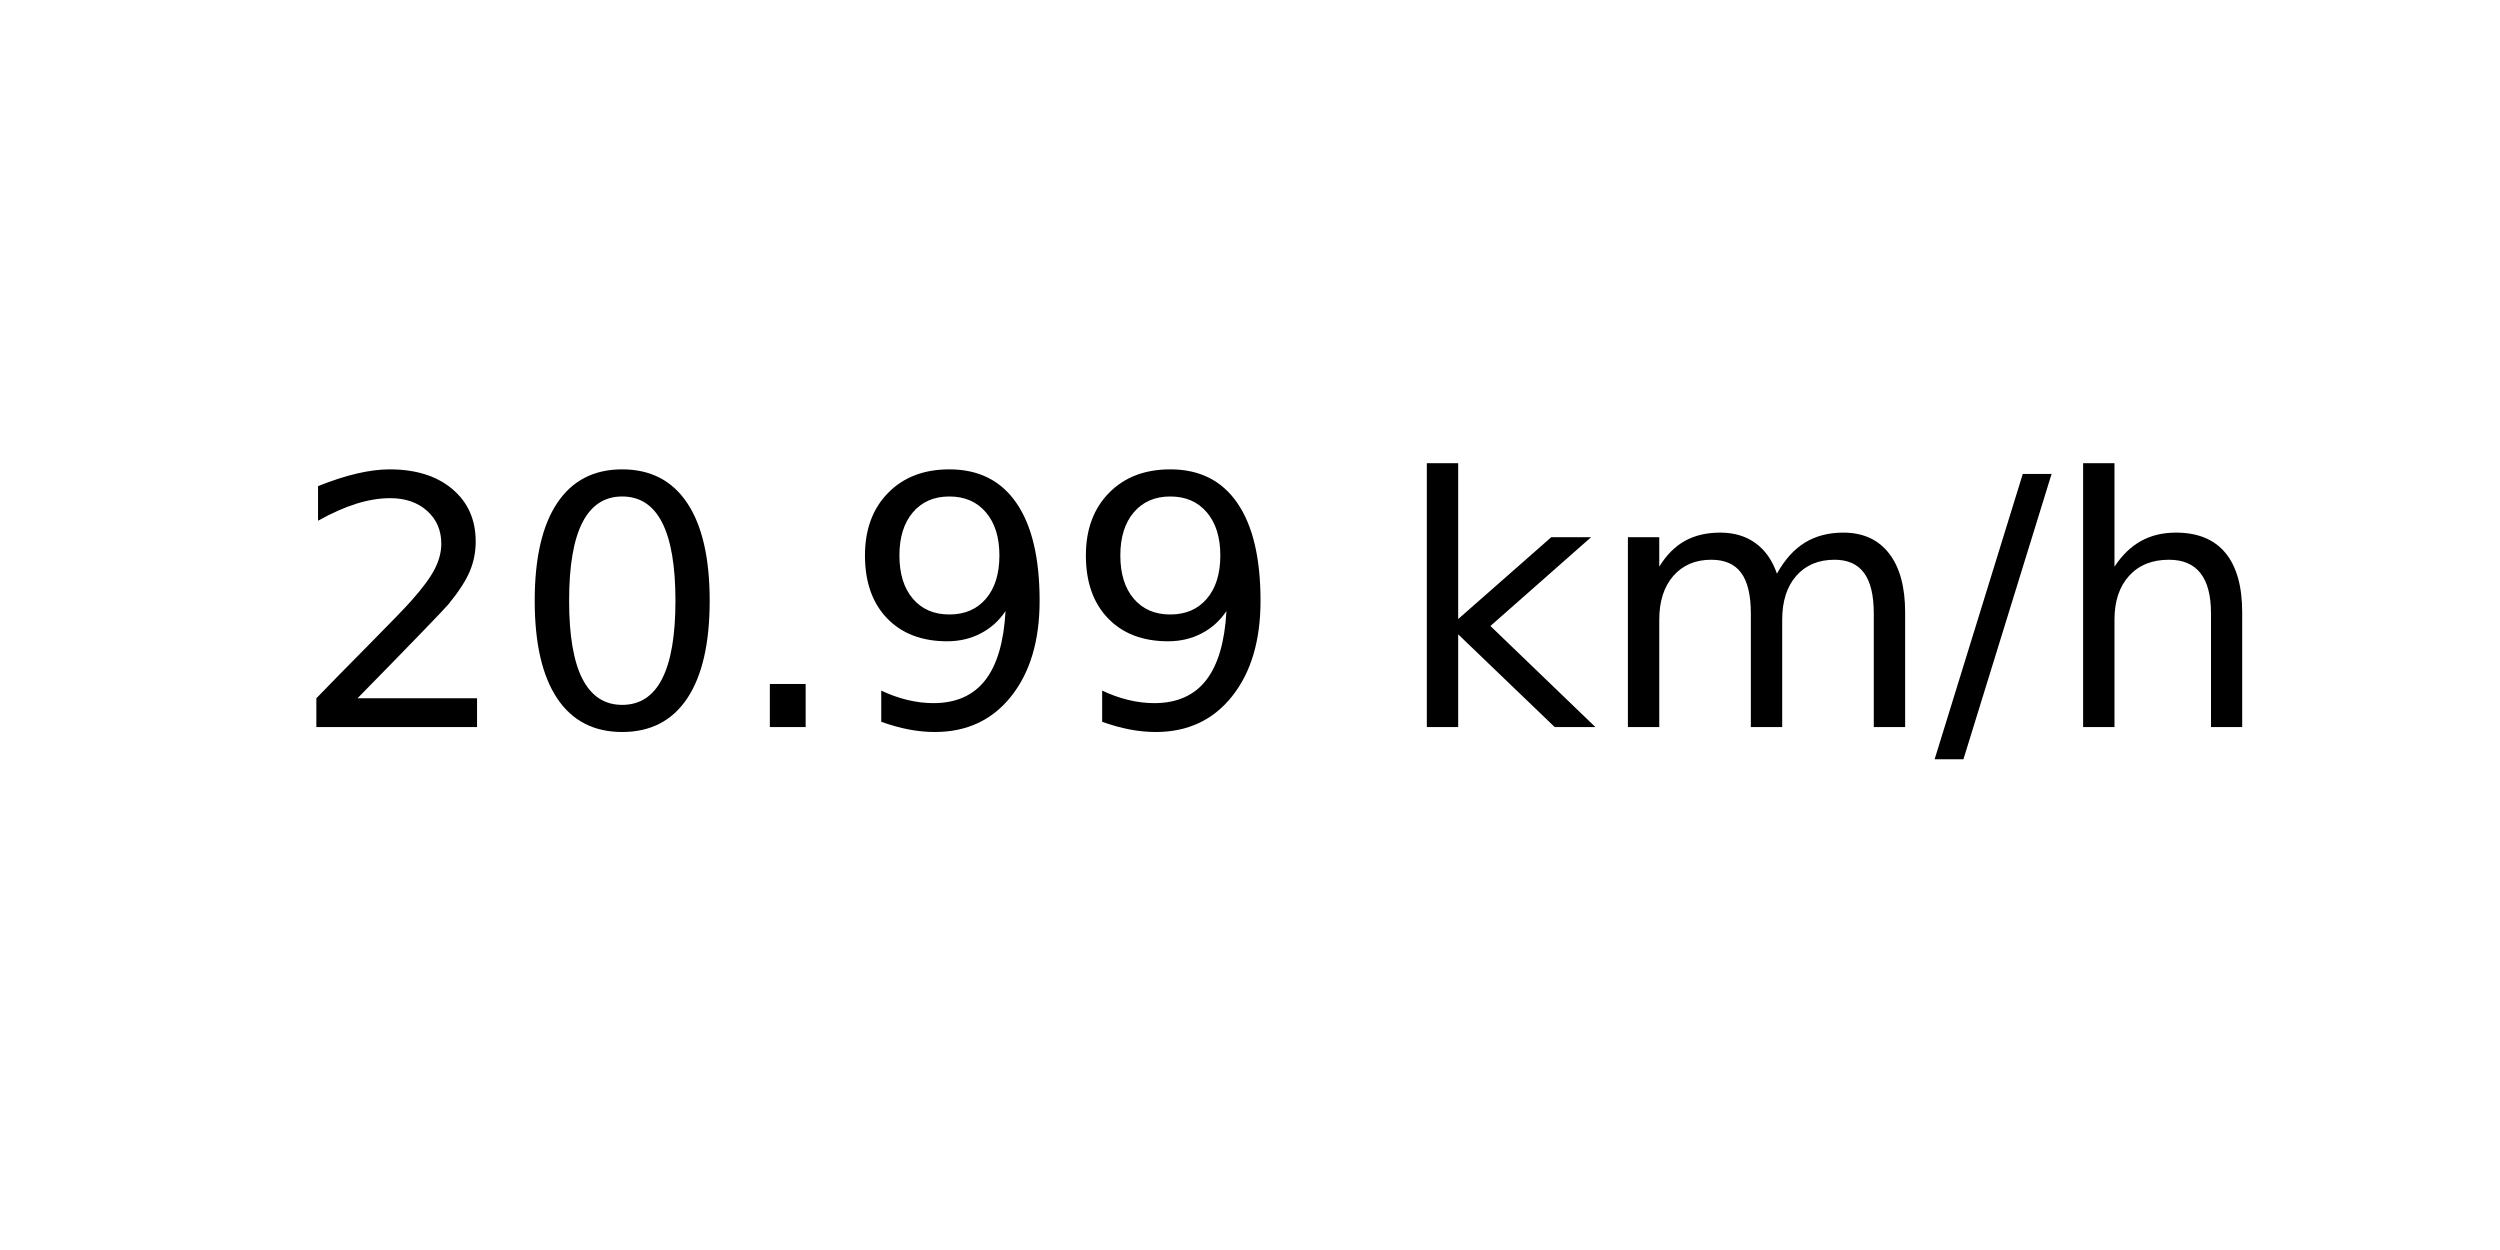
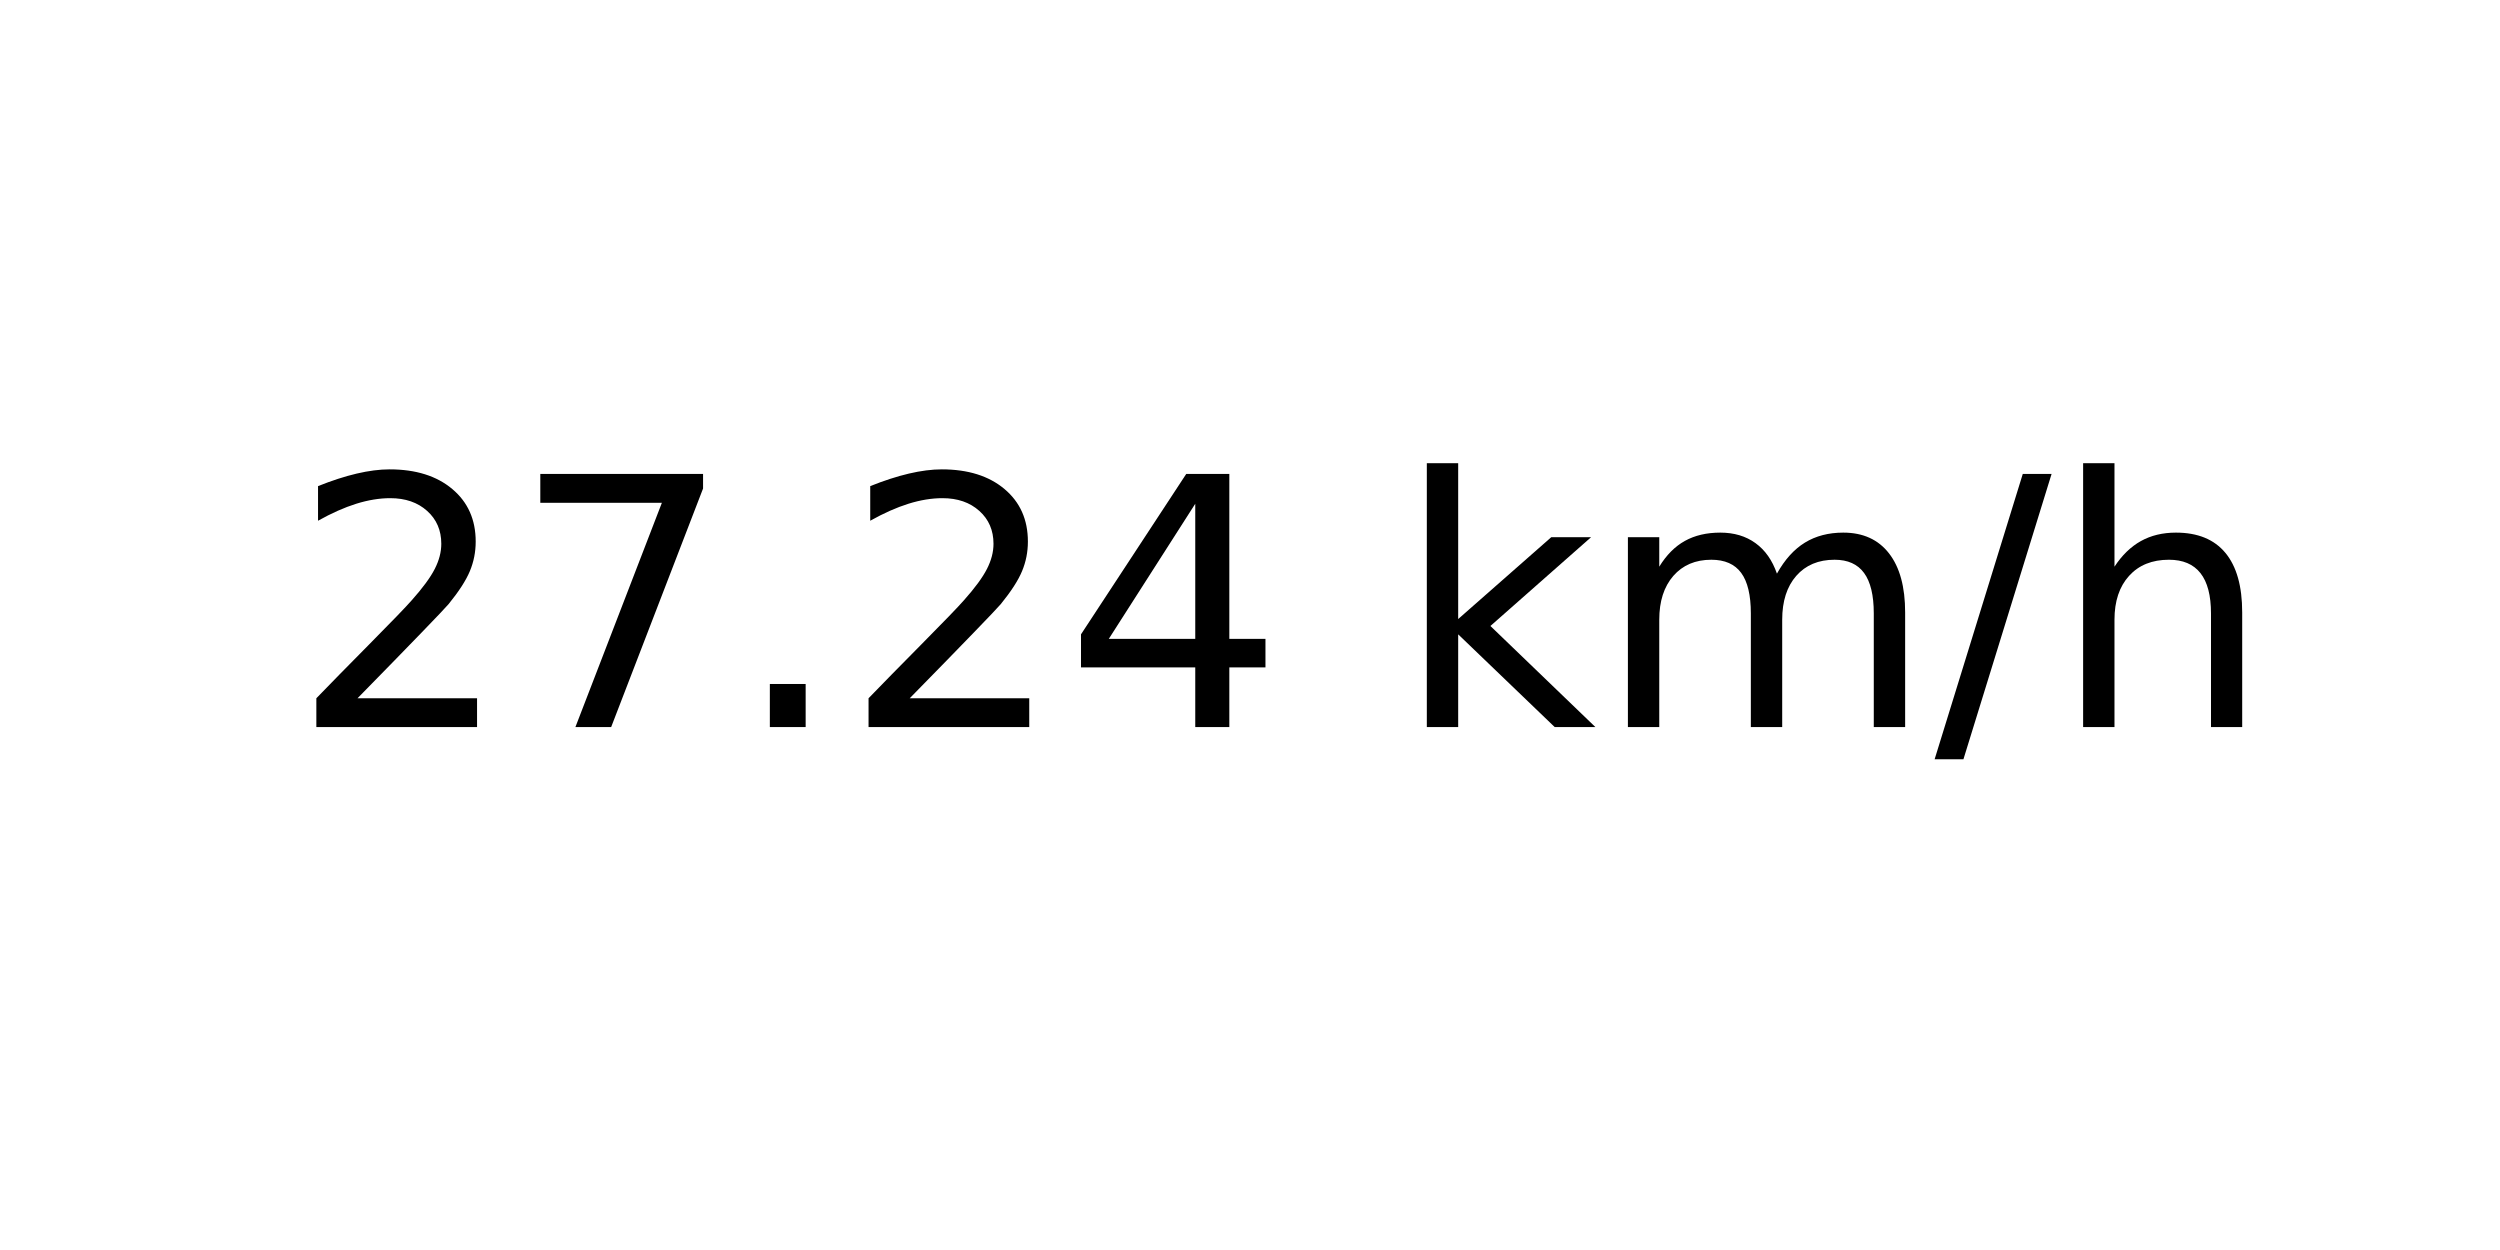
<svg xmlns="http://www.w3.org/2000/svg" xmlns:xlink="http://www.w3.org/1999/xlink" width="72pt" height="36pt" viewBox="0 0 72 36" version="1.1">
  <defs>
    <style type="text/css">*{stroke-linejoin: round; stroke-linecap: butt}</style>
  </defs>
  <g id="figure_1">
    <g id="axes_1">
      <g id="text_1">
        <g transform="translate(8.378125 20.93937) scale(0.1 -0.1)">
          <defs>
            <path id="DejaVuSans-32" d="M 1228 531  L 3431 531  L 3431 0  L 469 0  L 469 531  Q 828 903 1448 1529  Q 2069 2156 2228 2338  Q 2531 2678 2651 2914  Q 2772 3150 2772 3378  Q 2772 3750 2511 3984  Q 2250 4219 1831 4219  Q 1534 4219 1204 4116  Q 875 4013 500 3803  L 500 4441  Q 881 4594 1212 4672  Q 1544 4750 1819 4750  Q 2544 4750 2975 4387  Q 3406 4025 3406 3419  Q 3406 3131 3298 2873  Q 3191 2616 2906 2266  Q 2828 2175 2409 1742  Q 1991 1309 1228 531  z " transform="scale(0.015625)" />
-             <path id="DejaVuSans-30" d="M 2034 4250  Q 1547 4250 1301 3770  Q 1056 3291 1056 2328  Q 1056 1369 1301 889  Q 1547 409 2034 409  Q 2525 409 2770 889  Q 3016 1369 3016 2328  Q 3016 3291 2770 3770  Q 2525 4250 2034 4250  z M 2034 4750  Q 2819 4750 3233 4129  Q 3647 3509 3647 2328  Q 3647 1150 3233 529  Q 2819 -91 2034 -91  Q 1250 -91 836 529  Q 422 1150 422 2328  Q 422 3509 836 4129  Q 1250 4750 2034 4750  z " transform="scale(0.015625)" />
+             <path id="DejaVuSans-37" d="M 525 4666  L 3525 4666  L 3525 4397  L 1831 0  L 1172 0  L 2766 4134  L 525 4134  L 525 4666  z " transform="scale(0.015625)" />
            <path id="DejaVuSans-2e" d="M 684 794  L 1344 794  L 1344 0  L 684 0  L 684 794  z " transform="scale(0.015625)" />
-             <path id="DejaVuSans-39" d="M 703 97  L 703 672  Q 941 559 1184 500  Q 1428 441 1663 441  Q 2288 441 2617 861  Q 2947 1281 2994 2138  Q 2813 1869 2534 1725  Q 2256 1581 1919 1581  Q 1219 1581 811 2004  Q 403 2428 403 3163  Q 403 3881 828 4315  Q 1253 4750 1959 4750  Q 2769 4750 3195 4129  Q 3622 3509 3622 2328  Q 3622 1225 3098 567  Q 2575 -91 1691 -91  Q 1453 -91 1209 -44  Q 966 3 703 97  z M 1959 2075  Q 2384 2075 2632 2365  Q 2881 2656 2881 3163  Q 2881 3666 2632 3958  Q 2384 4250 1959 4250  Q 1534 4250 1286 3958  Q 1038 3666 1038 3163  Q 1038 2656 1286 2365  Q 1534 2075 1959 2075  z " transform="scale(0.015625)" />
+             <path id="DejaVuSans-34" d="M 2419 4116  L 825 1625  L 2419 1625  L 2419 4116  z M 2253 4666  L 3047 4666  L 3047 1625  L 3713 1625  L 3713 1100  L 3047 1100  L 3047 0  L 2419 0  L 2419 1100  L 313 1100  L 313 1709  L 2253 4666  z " transform="scale(0.015625)" />
            <path id="DejaVuSans-20" transform="scale(0.015625)" />
            <path id="DejaVuSans-6b" d="M 581 4863  L 1159 4863  L 1159 1991  L 2875 3500  L 3609 3500  L 1753 1863  L 3688 0  L 2938 0  L 1159 1709  L 1159 0  L 581 0  L 581 4863  z " transform="scale(0.015625)" />
            <path id="DejaVuSans-6d" d="M 3328 2828  Q 3544 3216 3844 3400  Q 4144 3584 4550 3584  Q 5097 3584 5394 3201  Q 5691 2819 5691 2113  L 5691 0  L 5113 0  L 5113 2094  Q 5113 2597 4934 2840  Q 4756 3084 4391 3084  Q 3944 3084 3684 2787  Q 3425 2491 3425 1978  L 3425 0  L 2847 0  L 2847 2094  Q 2847 2600 2669 2842  Q 2491 3084 2119 3084  Q 1678 3084 1418 2786  Q 1159 2488 1159 1978  L 1159 0  L 581 0  L 581 3500  L 1159 3500  L 1159 2956  Q 1356 3278 1631 3431  Q 1906 3584 2284 3584  Q 2666 3584 2933 3390  Q 3200 3197 3328 2828  z " transform="scale(0.015625)" />
            <path id="DejaVuSans-2f" d="M 1625 4666  L 2156 4666  L 531 -594  L 0 -594  L 1625 4666  z " transform="scale(0.015625)" />
            <path id="DejaVuSans-68" d="M 3513 2113  L 3513 0  L 2938 0  L 2938 2094  Q 2938 2591 2744 2837  Q 2550 3084 2163 3084  Q 1697 3084 1428 2787  Q 1159 2491 1159 1978  L 1159 0  L 581 0  L 581 4863  L 1159 4863  L 1159 2956  Q 1366 3272 1645 3428  Q 1925 3584 2291 3584  Q 2894 3584 3203 3211  Q 3513 2838 3513 2113  z " transform="scale(0.015625)" />
          </defs>
          <use xlink:href="#DejaVuSans-32" />
-           <use xlink:href="#DejaVuSans-30" x="63.623" />
+           <use xlink:href="#DejaVuSans-37" x="63.623" />
          <use xlink:href="#DejaVuSans-2e" x="127.246" />
-           <use xlink:href="#DejaVuSans-39" x="159.033" />
-           <use xlink:href="#DejaVuSans-39" x="222.656" />
+           <use xlink:href="#DejaVuSans-32" x="159.033" />
+           <use xlink:href="#DejaVuSans-34" x="222.656" />
          <use xlink:href="#DejaVuSans-20" x="286.279" />
          <use xlink:href="#DejaVuSans-6b" x="318.066" />
          <use xlink:href="#DejaVuSans-6d" x="375.977" />
          <use xlink:href="#DejaVuSans-2f" x="473.389" />
          <use xlink:href="#DejaVuSans-68" x="507.08" />
        </g>
      </g>
    </g>
  </g>
</svg>
